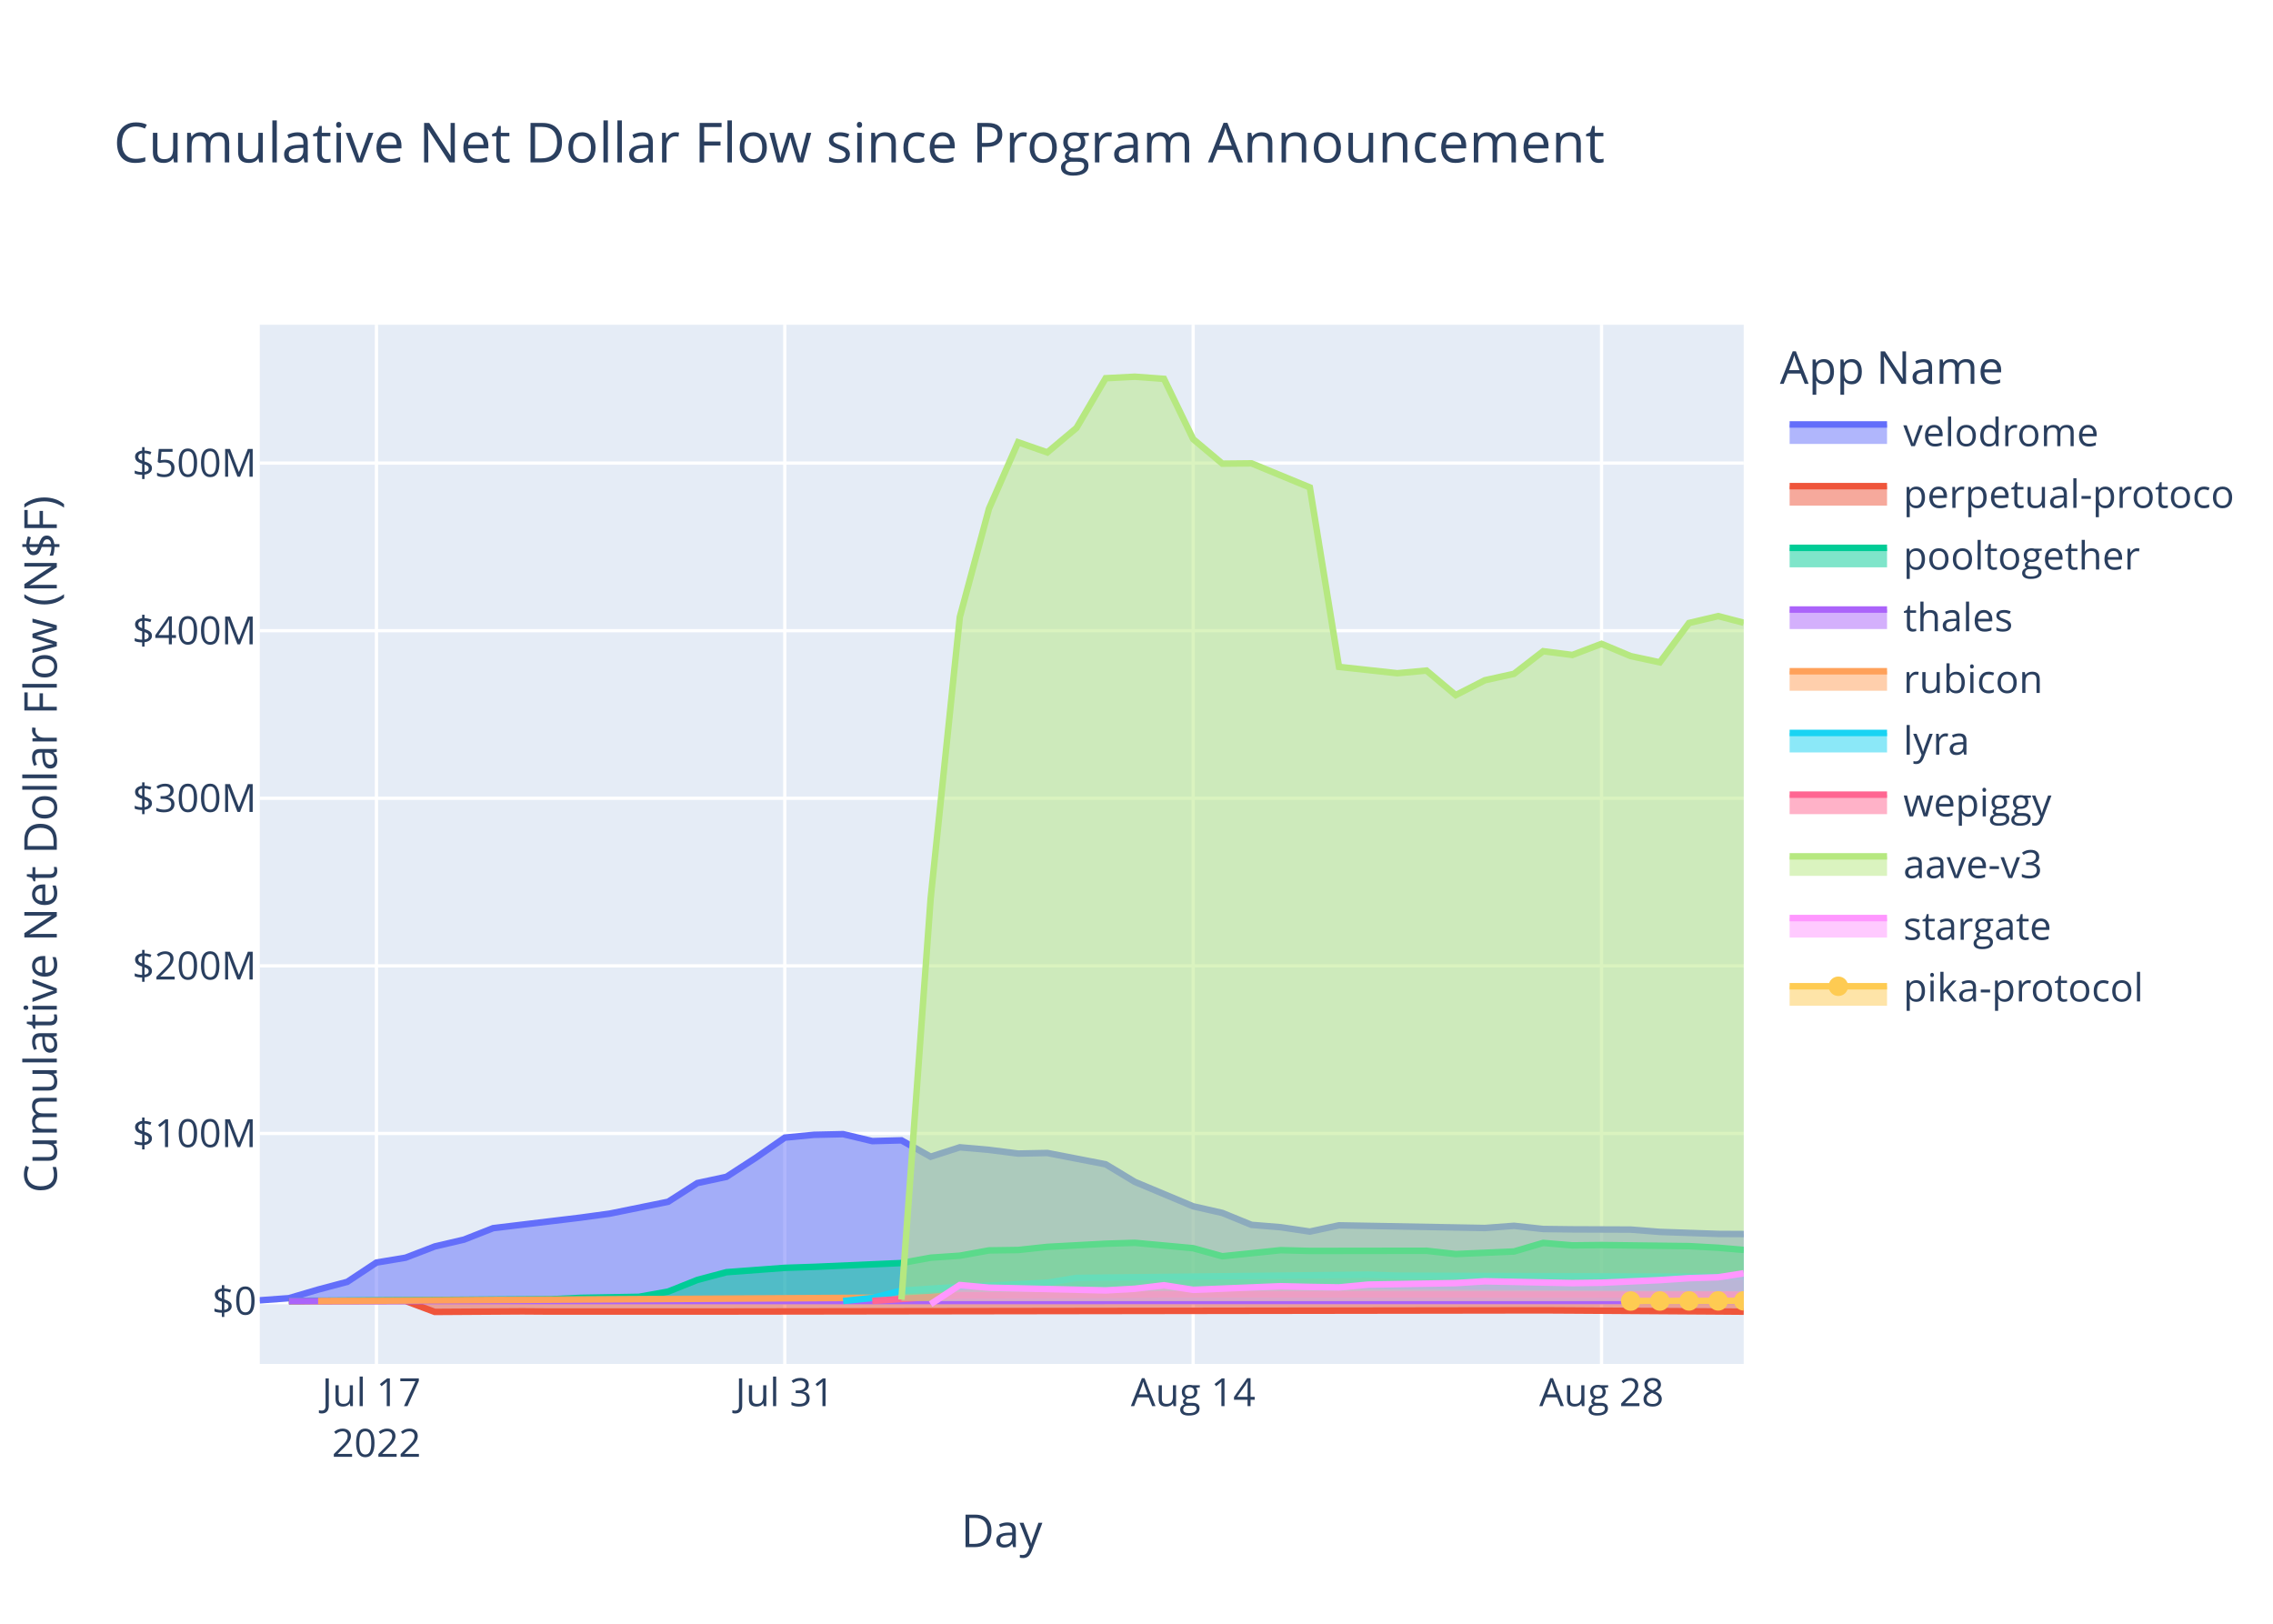
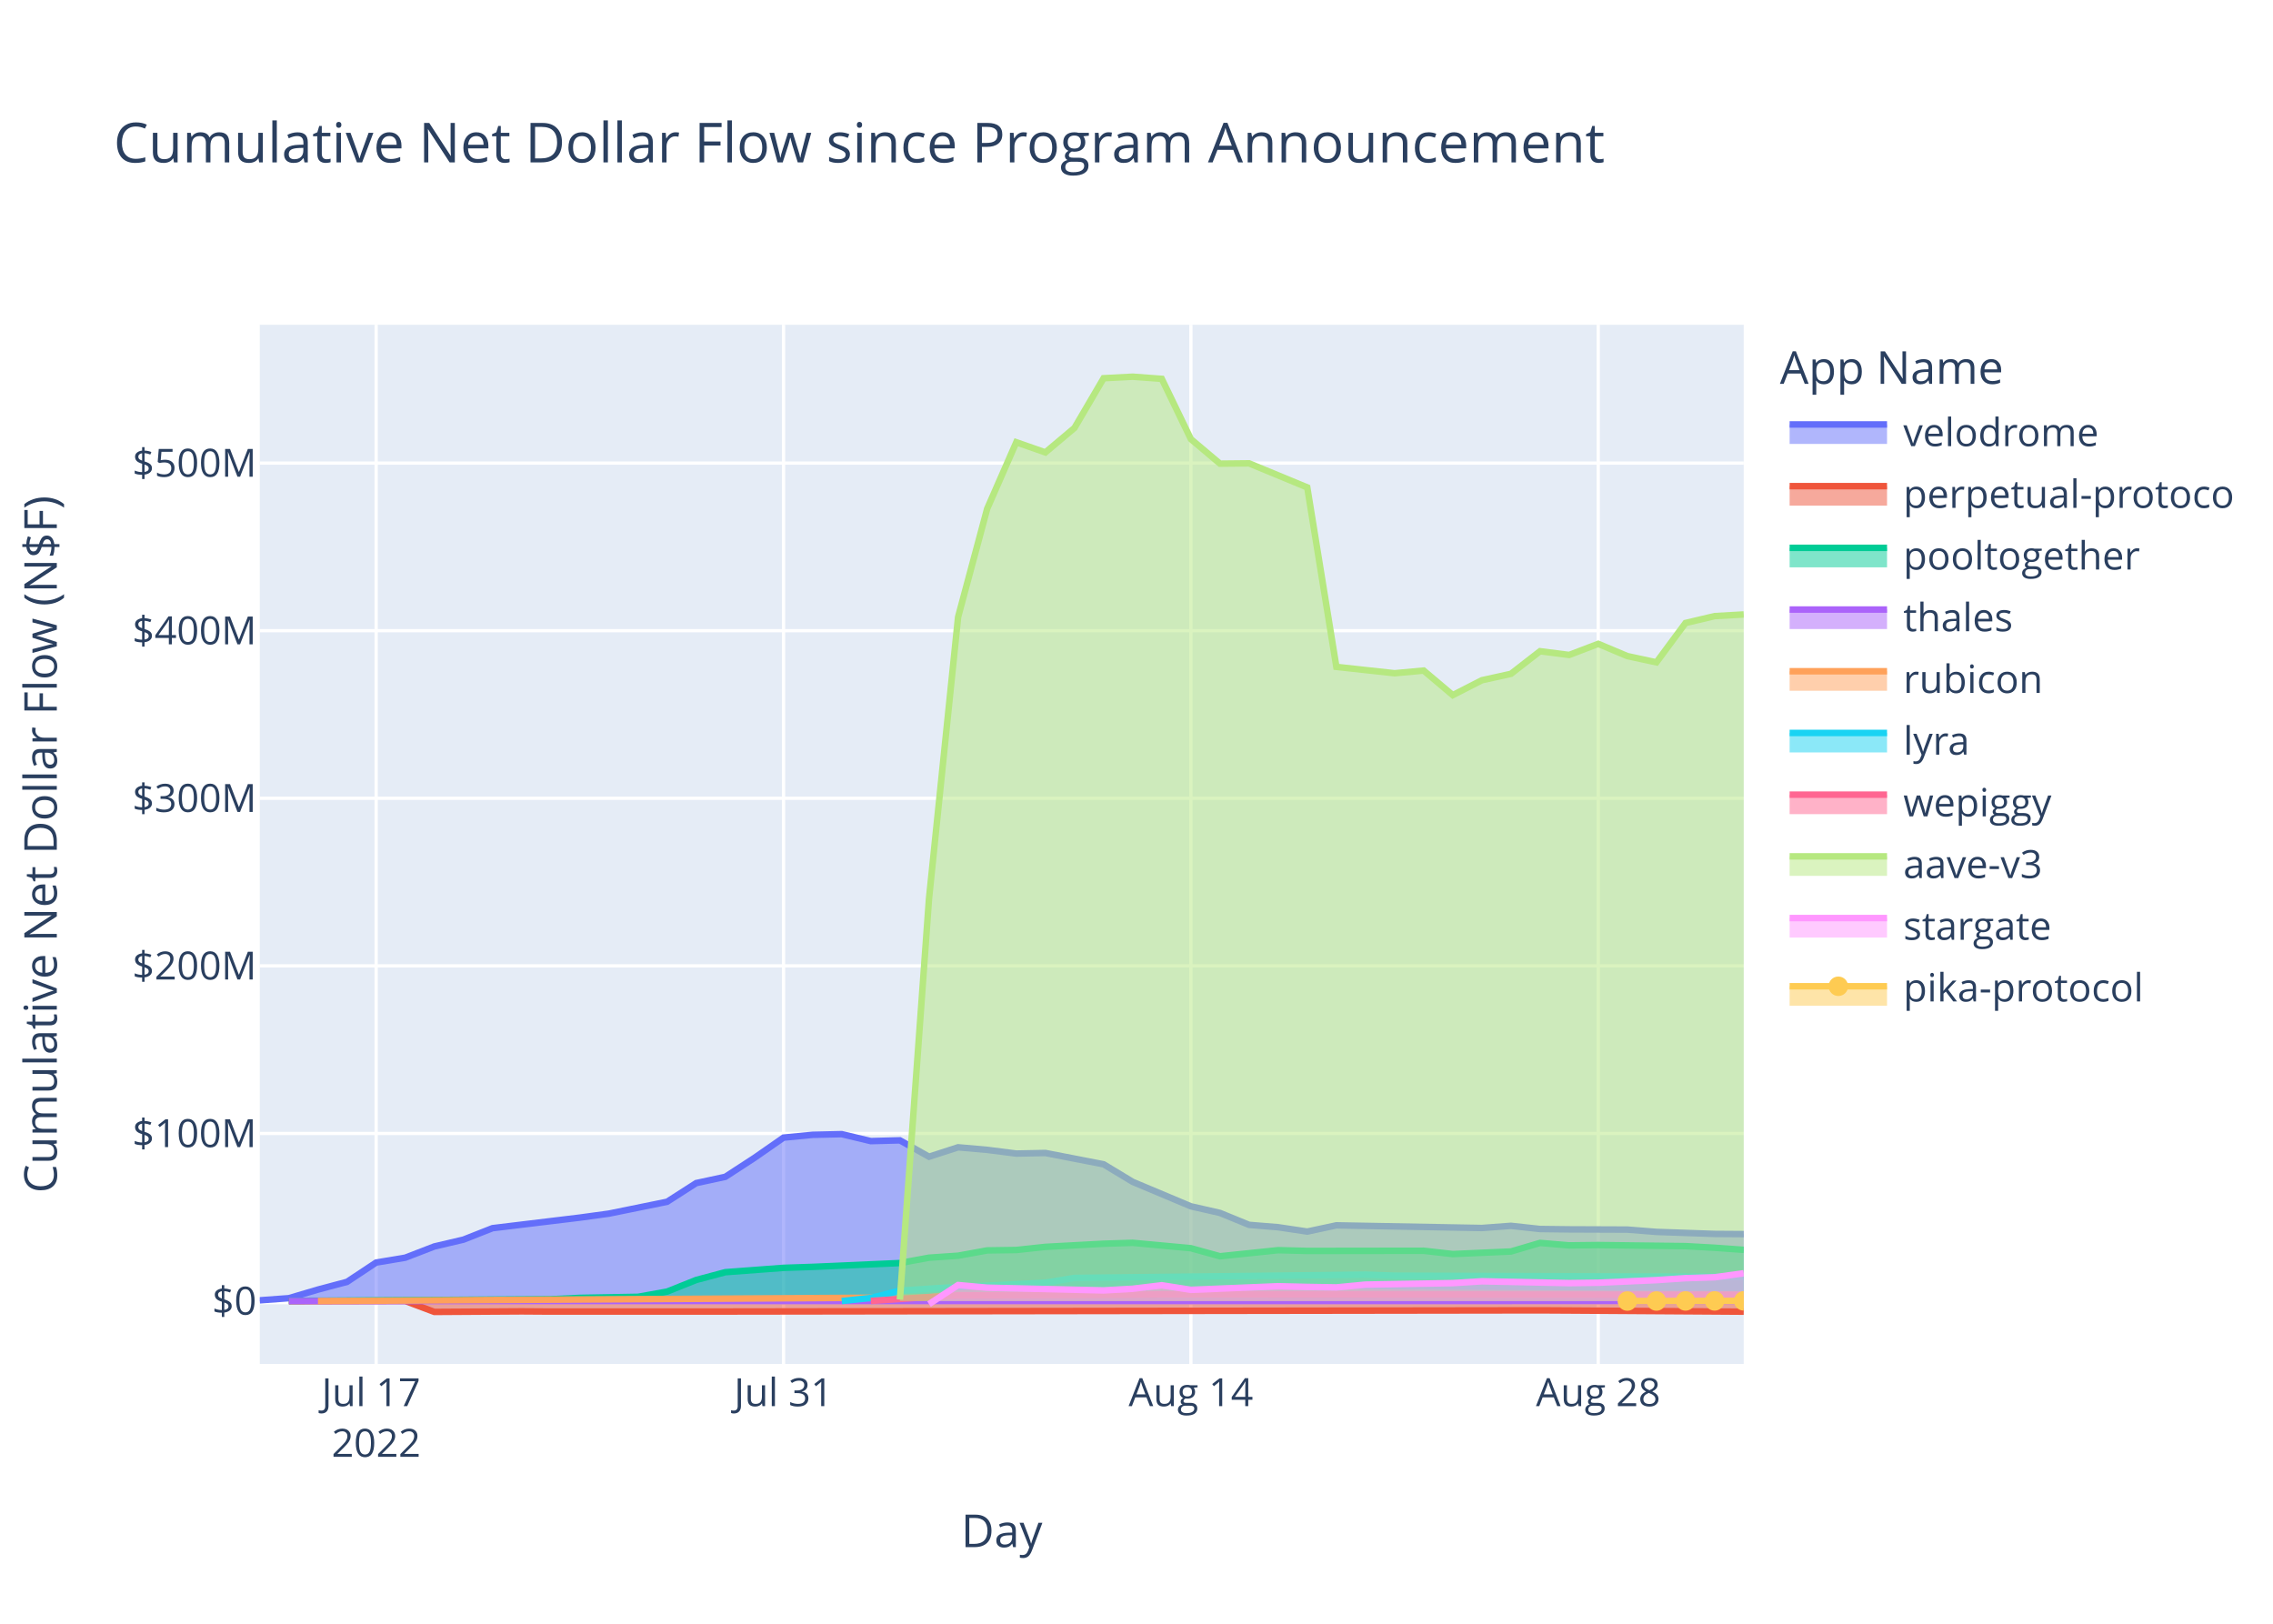
<svg xmlns="http://www.w3.org/2000/svg" class="main-svg" width="700" height="500" style="" viewBox="0 0 700 500">
  <rect x="0" y="0" width="700" height="500" style="fill: rgb(255, 255, 255); fill-opacity: 1;" />
-   <defs id="defs-7b35dc">
+   <defs id="defs-125c35">
    <g class="clips">
-       <clipPath id="clip7b35dcxyplot" class="plotclip">
+       <clipPath id="clip125c35xyplot" class="plotclip">
        <rect width="457" height="320" />
      </clipPath>
-       <clipPath class="axesclip" id="clip7b35dcx">
+       <clipPath class="axesclip" id="clip125c35x">
        <rect x="80" y="0" width="457" height="500" />
      </clipPath>
-       <clipPath class="axesclip" id="clip7b35dcy">
+       <clipPath class="axesclip" id="clip125c35y">
        <rect x="0" y="100" width="700" height="320" />
      </clipPath>
-       <clipPath class="axesclip" id="clip7b35dcxy">
+       <clipPath class="axesclip" id="clip125c35xy">
        <rect x="80" y="100" width="457" height="320" />
      </clipPath>
    </g>
    <g class="gradients" />
    <g class="patterns" />
  </defs>
  <g class="bglayer">
    <rect class="bg" x="80" y="100" width="457" height="320" style="fill: rgb(229, 236, 246); fill-opacity: 1; stroke-width: 0;" />
  </g>
  <g class="layer-below">
    <g class="imagelayer" />
    <g class="shapelayer" />
  </g>
  <g class="cartesianlayer">
    <g class="subplot xy">
      <g class="layer-subplot">
        <g class="shapelayer" />
        <g class="imagelayer" />
      </g>
      <g class="minor-gridlayer">
        <g class="x" />
        <g class="y" />
      </g>
      <g class="gridlayer">
        <g class="x">
-           <path class="xgrid crisp" transform="translate(115.93,0)" d="M0,100v320" style="stroke: rgb(255, 255, 255); stroke-opacity: 1; stroke-width: 1px;" />
-           <path class="xgrid crisp" transform="translate(241.69,0)" d="M0,100v320" style="stroke: rgb(255, 255, 255); stroke-opacity: 1; stroke-width: 1px;" />
-           <path class="xgrid crisp" transform="translate(367.45,0)" d="M0,100v320" style="stroke: rgb(255, 255, 255); stroke-opacity: 1; stroke-width: 1px;" />
-           <path class="xgrid crisp" transform="translate(493.21,0)" d="M0,100v320" style="stroke: rgb(255, 255, 255); stroke-opacity: 1; stroke-width: 1px;" />
+           <path class="xgrid crisp" transform="translate(115.84,0)" d="M0,100v320" style="stroke: rgb(255, 255, 255); stroke-opacity: 1; stroke-width: 1px;" />
+           <path class="xgrid crisp" transform="translate(241.3,0)" d="M0,100v320" style="stroke: rgb(255, 255, 255); stroke-opacity: 1; stroke-width: 1px;" />
+           <path class="xgrid crisp" transform="translate(366.75,0)" d="M0,100v320" style="stroke: rgb(255, 255, 255); stroke-opacity: 1; stroke-width: 1px;" />
+           <path class="xgrid crisp" transform="translate(492.2,0)" d="M0,100v320" style="stroke: rgb(255, 255, 255); stroke-opacity: 1; stroke-width: 1px;" />
        </g>
        <g class="y">
          <path class="ygrid crisp" transform="translate(0,349.03)" d="M80,0h457" style="stroke: rgb(255, 255, 255); stroke-opacity: 1; stroke-width: 1px;" />
          <path class="ygrid crisp" transform="translate(0,297.42)" d="M80,0h457" style="stroke: rgb(255, 255, 255); stroke-opacity: 1; stroke-width: 1px;" />
          <path class="ygrid crisp" transform="translate(0,245.81)" d="M80,0h457" style="stroke: rgb(255, 255, 255); stroke-opacity: 1; stroke-width: 1px;" />
          <path class="ygrid crisp" transform="translate(0,194.21)" d="M80,0h457" style="stroke: rgb(255, 255, 255); stroke-opacity: 1; stroke-width: 1px;" />
          <path class="ygrid crisp" transform="translate(0,142.6)" d="M80,0h457" style="stroke: rgb(255, 255, 255); stroke-opacity: 1; stroke-width: 1px;" />
        </g>
      </g>
      <g class="zerolinelayer">
        <path class="yzl zl crisp" transform="translate(0,400.63)" d="M80,0h457" style="stroke: rgb(255, 255, 255); stroke-opacity: 1; stroke-width: 2px;" />
      </g>
      <path class="xlines-below" />
      <path class="ylines-below" />
      <g class="overlines-below" />
      <g class="xaxislayer-below" />
      <g class="yaxislayer-below" />
      <g class="overaxes-below" />
-       <g class="plot" transform="translate(80,100)" clip-path="url(#clip7b35dcxyplot)">
+       <g class="plot" transform="translate(80,100)" clip-path="url(#clip125c35xyplot)">
        <g class="scatterlayer mlayer">
-           <g class="trace scatter tracef22b64" style="stroke-miterlimit: 2;">
-             <g class="fills">
-               <g>
-                 <path class="js-fill" d="M457,300.63L0,300.63L0,300.41L8.98,299.75L17.97,297.1L26.95,294.72L35.93,288.78L44.91,287.28L53.9,283.82L62.88,281.72L71.86,278.19L98.81,274.94L107.79,273.71L125.76,270.06L134.74,264.31L143.72,262.38L152.71,256.55L161.69,250.31L170.67,249.44L179.66,249.24L188.64,251.38L197.62,251.15L206.6,256.19L215.59,253.29L224.57,254.08L233.55,255.22L242.54,255.04L260.5,258.52L269.48,263.93L287.45,271.46L296.43,273.5L305.42,277.17L314.4,277.9L323.38,279.24L332.36,277.32L377.28,278.14L386.26,277.47L395.24,278.45L404.23,278.56L422.19,278.63L431.17,279.34L449.14,279.96L457,280" style="fill: rgb(99, 110, 250); fill-opacity: 0.5; stroke-width: 0;" />
-               </g>
-             </g>
-             <g class="errorbars" />
-             <g class="lines">
-               <path class="js-line" d="M0,300.41L8.98,299.75L17.97,297.1L26.95,294.72L35.93,288.78L44.91,287.28L53.9,283.82L62.88,281.72L71.86,278.19L98.81,274.94L107.79,273.71L125.76,270.06L134.74,264.31L143.72,262.38L152.71,256.55L161.69,250.31L170.67,249.44L179.66,249.24L188.64,251.38L197.62,251.15L206.6,256.19L215.59,253.29L224.57,254.08L233.55,255.22L242.54,255.04L260.5,258.52L269.48,263.93L287.45,271.46L296.43,273.5L305.42,277.17L314.4,277.9L323.38,279.24L332.36,277.32L377.28,278.14L386.26,277.47L395.24,278.45L404.23,278.56L422.19,278.63L431.17,279.34L449.14,279.96L457,280" style="vector-effect: non-scaling-stroke; fill: none; stroke: rgb(99, 110, 250); stroke-opacity: 1; stroke-width: 2px; opacity: 1;" />
-             </g>
-             <g class="points" />
-             <g class="text" />
-           </g>
-           <g class="trace scatter trace4ee6e0" style="stroke-miterlimit: 2;">
-             <g class="fills">
-               <g>
-                 <path class="js-fill" d="M457,300.63L8.98,300.63L8.98,300.69L44.91,300.61L53.9,303.98L80.85,303.81L89.83,303.87L125.76,303.87L134.74,303.87L395.24,303.5L404.23,303.55L449.14,303.84L457,303.9" style="fill: rgb(239, 85, 59); fill-opacity: 0.5; stroke-width: 0;" />
-               </g>
-             </g>
-             <g class="errorbars" />
-             <g class="lines">
-               <path class="js-line" d="M8.98,300.69L44.91,300.61L53.9,303.98L80.85,303.81L89.83,303.87L125.76,303.87L134.74,303.87L395.24,303.5L404.23,303.55L449.14,303.84L457,303.9" style="vector-effect: non-scaling-stroke; fill: none; stroke: rgb(239, 85, 59); stroke-opacity: 1; stroke-width: 2px; opacity: 1;" />
-             </g>
-             <g class="points" />
-             <g class="text" />
-           </g>
-           <g class="trace scatter trace0250e7" style="stroke-miterlimit: 2;">
-             <g class="fills">
-               <g>
-                 <path class="js-fill" d="M457,300.63L8.98,300.63L8.98,300.59L89.83,300.07L98.81,299.65L116.78,299.33L125.76,297.72L134.74,294.14L143.72,291.75L161.69,290.41L170.67,290.11L197.62,288.93L206.6,287.28L215.59,286.67L224.57,285.04L233.55,284.91L242.54,283.95L260.5,282.98L269.48,282.7L287.45,284.36L296.43,286.84L314.4,284.97L323.38,285.2L359.31,285.15L368.3,286.16L386.26,285.37L395.24,282.73L404.23,283.49L413.21,283.39L440.16,283.72L449.14,284.22L457,284.88" style="fill: rgb(0, 204, 150); fill-opacity: 0.5; stroke-width: 0;" />
-               </g>
-             </g>
-             <g class="errorbars" />
-             <g class="lines">
-               <path class="js-line" d="M8.98,300.59L89.83,300.07L98.81,299.65L116.78,299.33L125.76,297.72L134.74,294.14L143.72,291.75L161.69,290.41L170.67,290.11L197.62,288.93L206.6,287.28L215.59,286.67L224.57,285.04L233.55,284.91L242.54,283.95L260.5,282.98L269.48,282.7L287.45,284.36L296.43,286.84L314.4,284.97L323.38,285.2L359.31,285.15L368.3,286.16L386.26,285.37L395.24,282.73L404.23,283.49L413.21,283.39L440.16,283.72L449.14,284.22L457,284.88" style="vector-effect: non-scaling-stroke; fill: none; stroke: rgb(0, 204, 150); stroke-opacity: 1; stroke-width: 2px; opacity: 1;" />
-             </g>
-             <g class="points" />
-             <g class="text" />
-           </g>
-           <g class="trace scatter trace1afe1c" style="stroke-miterlimit: 2;">
-             <g class="fills">
-               <g>
-                 <path class="js-fill" d="M457,300.63L8.98,300.63L8.98,300.64L457,300.61" style="fill: rgb(171, 99, 250); fill-opacity: 0.5; stroke-width: 0;" />
-               </g>
-             </g>
-             <g class="errorbars" />
-             <g class="lines">
-               <path class="js-line" d="M8.98,300.64L457,300.61" style="vector-effect: non-scaling-stroke; fill: none; stroke: rgb(171, 99, 250); stroke-opacity: 1; stroke-width: 2px; opacity: 1;" />
-             </g>
-             <g class="points" />
-             <g class="text" />
-           </g>
-           <g class="trace scatter tracef976b6" style="stroke-miterlimit: 2;">
-             <g class="fills">
-               <g>
-                 <path class="js-fill" d="M457,300.63L17.97,300.63L17.97,300.63L206.6,299.51L215.59,298.15L260.5,297.62L269.48,297.63L457,298.63" style="fill: rgb(255, 161, 90); fill-opacity: 0.5; stroke-width: 0;" />
-               </g>
-             </g>
-             <g class="errorbars" />
-             <g class="lines">
-               <path class="js-line" d="M17.97,300.63L206.6,299.51L215.59,298.15L260.5,297.62L269.48,297.63L457,298.63" style="vector-effect: non-scaling-stroke; fill: none; stroke: rgb(255, 161, 90); stroke-opacity: 1; stroke-width: 2px; opacity: 1;" />
-             </g>
-             <g class="points" />
-             <g class="text" />
-           </g>
-           <g class="trace scatter tracedf161e" style="stroke-miterlimit: 2;">
-             <g class="fills">
-               <g>
-                 <path class="js-fill" d="M457,300.63L179.66,300.63L179.66,300.62L188.64,299.68L197.62,297.43L215.59,296.25L224.57,295.89L242.54,294.98L251.52,293.51L341.35,292.5L350.33,292.82L457,293.19" style="fill: rgb(25, 211, 243); fill-opacity: 0.5; stroke-width: 0;" />
-               </g>
-             </g>
-             <g class="errorbars" />
-             <g class="lines">
-               <path class="js-line" d="M179.66,300.62L188.64,299.68L197.62,297.43L215.59,296.25L224.57,295.89L242.54,294.98L251.52,293.51L341.35,292.5L350.33,292.82L457,293.19" style="vector-effect: non-scaling-stroke; fill: none; stroke: rgb(25, 211, 243); stroke-opacity: 1; stroke-width: 2px; opacity: 1;" />
-             </g>
-             <g class="points" />
-             <g class="text" />
-           </g>
-           <g class="trace scatter traced54e21" style="stroke-miterlimit: 2;">
-             <g class="fills">
-               <g>
-                 <path class="js-fill" d="M457,300.63L188.64,300.63L188.64,300.59L206.6,299.39L215.59,298.89L269.48,298.66L278.47,298.57L457,298.67" style="fill: rgb(255, 102, 146); fill-opacity: 0.5; stroke-width: 0;" />
-               </g>
-             </g>
-             <g class="errorbars" />
-             <g class="lines">
-               <path class="js-line" d="M188.64,300.59L206.6,299.39L215.59,298.89L269.48,298.66L278.47,298.57L457,298.67" style="vector-effect: non-scaling-stroke; fill: none; stroke: rgb(255, 102, 146); stroke-opacity: 1; stroke-width: 2px; opacity: 1;" />
-             </g>
-             <g class="points" />
-             <g class="text" />
-           </g>
-           <g class="trace scatter tracef142d4" style="stroke-miterlimit: 2;">
-             <g class="fills">
-               <g>
-                 <path class="js-fill" d="M457,300.63L197.62,300.63L197.62,300.17L206.6,176.73L215.59,90L224.57,56.63L233.55,36.18L242.54,39.31L251.52,31.77L260.5,16.47L269.48,16L278.47,16.66L287.45,35.21L296.43,42.77L305.42,42.68L323.38,50.09L332.36,105.35L350.33,107.31L359.31,106.49L368.3,114.05L377.28,109.47L386.26,107.49L395.24,100.53L404.23,101.68L413.21,98.26L422.19,102.03L431.17,103.95L440.16,91.84L449.14,89.72L457,91.76" style="fill: rgb(182, 232, 128); fill-opacity: 0.5; stroke-width: 0;" />
-               </g>
-             </g>
-             <g class="errorbars" />
-             <g class="lines">
-               <path class="js-line" d="M197.62,300.17L206.6,176.73L215.59,90L224.57,56.63L233.55,36.18L242.54,39.31L251.52,31.77L260.5,16.47L269.48,16L278.47,16.66L287.45,35.21L296.43,42.77L305.42,42.68L323.38,50.09L332.36,105.35L350.33,107.31L359.31,106.49L368.3,114.05L377.28,109.47L386.26,107.49L395.24,100.53L404.23,101.68L413.21,98.26L422.19,102.03L431.17,103.95L440.16,91.84L449.14,89.72L457,91.76" style="vector-effect: non-scaling-stroke; fill: none; stroke: rgb(182, 232, 128); stroke-opacity: 1; stroke-width: 2px; opacity: 1;" />
-             </g>
-             <g class="points" />
-             <g class="text" />
-           </g>
-           <g class="trace scatter trace4850c9" style="stroke-miterlimit: 2;">
-             <g class="fills">
-               <g>
-                 <path class="js-fill" d="M457,300.63L206.6,300.63L206.6,301.57L215.59,295.7L224.57,296.52L260.5,297.36L269.48,296.85L278.47,295.77L287.45,297.18L314.4,296.07L323.38,296.28L332.36,296.43L341.35,295.57L368.3,295.11L377.28,294.55L404.23,295.11L413.21,294.99L431.17,294.19L440.16,293.59L449.14,293.31L457,292.09" style="fill: rgb(255, 151, 255); fill-opacity: 0.5; stroke-width: 0;" />
-               </g>
-             </g>
-             <g class="errorbars" />
-             <g class="lines">
-               <path class="js-line" d="M206.6,301.57L215.59,295.7L224.57,296.52L260.5,297.36L269.48,296.85L278.47,295.77L287.45,297.18L314.4,296.07L323.38,296.28L332.36,296.43L341.35,295.57L368.3,295.11L377.28,294.55L404.23,295.11L413.21,294.99L431.17,294.19L440.16,293.59L449.14,293.31L457,292.09" style="vector-effect: non-scaling-stroke; fill: none; stroke: rgb(255, 151, 255); stroke-opacity: 1; stroke-width: 2px; opacity: 1;" />
-             </g>
-             <g class="points" />
-             <g class="text" />
-           </g>
-           <g class="trace scatter trace4ebfe8" style="stroke-miterlimit: 2;">
-             <g class="fills">
-               <g>
-                 <path class="js-fill" d="M457,300.63L422.19,300.63L422.19,300.63L457,300.57" style="fill: rgb(254, 203, 82); fill-opacity: 0.5; stroke-width: 0;" />
-               </g>
-             </g>
-             <g class="errorbars" />
-             <g class="lines">
-               <path class="js-line" d="M422.19,300.63L457,300.57" style="vector-effect: non-scaling-stroke; fill: none; stroke: rgb(254, 203, 82); stroke-opacity: 1; stroke-width: 2px; opacity: 1;" />
+           <g class="trace scatter trace093e69" style="stroke-miterlimit: 2;">
+             <g class="fills">
+               <g>
+                 <path class="js-fill" d="M457,300.63L0,300.63L0,300.41L8.96,299.75L17.92,297.1L26.88,294.72L35.84,288.78L44.8,287.28L53.77,283.82L62.73,281.72L71.69,278.19L98.57,274.94L107.53,273.71L125.45,270.06L134.41,264.31L143.37,262.38L152.33,256.55L161.3,250.31L170.26,249.44L179.22,249.24L188.18,251.38L197.14,251.15L206.1,256.19L215.06,253.29L224.02,254.08L232.98,255.22L241.94,255.04L259.87,258.52L268.83,263.93L286.75,271.46L295.71,273.5L304.67,277.17L313.63,277.9L322.59,279.24L331.55,277.32L376.36,278.14L385.32,277.47L394.28,278.45L403.24,278.56L421.16,278.63L430.12,279.34L448.04,279.96L457,280.02" style="fill: rgb(99, 110, 250); fill-opacity: 0.5; stroke-width: 0;" />
+               </g>
+             </g>
+             <g class="errorbars" />
+             <g class="lines">
+               <path class="js-line" d="M0,300.41L8.96,299.75L17.92,297.1L26.88,294.72L35.84,288.78L44.8,287.28L53.77,283.82L62.73,281.72L71.69,278.19L98.57,274.94L107.53,273.71L125.45,270.06L134.41,264.31L143.37,262.38L152.33,256.55L161.3,250.31L170.26,249.44L179.22,249.24L188.18,251.38L197.14,251.15L206.1,256.19L215.06,253.29L224.02,254.08L232.98,255.22L241.94,255.04L259.87,258.52L268.83,263.93L286.75,271.46L295.71,273.5L304.67,277.17L313.63,277.9L322.59,279.24L331.55,277.32L376.36,278.14L385.32,277.47L394.28,278.45L403.24,278.56L421.16,278.63L430.12,279.34L448.04,279.96L457,280.02" style="vector-effect: non-scaling-stroke; fill: none; stroke: rgb(99, 110, 250); stroke-opacity: 1; stroke-width: 2px; opacity: 1;" />
+             </g>
+             <g class="points" />
+             <g class="text" />
+           </g>
+           <g class="trace scatter trace5ac339" style="stroke-miterlimit: 2;">
+             <g class="fills">
+               <g>
+                 <path class="js-fill" d="M457,300.63L8.96,300.63L8.96,300.69L44.8,300.61L53.77,303.98L80.65,303.81L89.61,303.87L125.45,303.87L134.41,303.87L394.28,303.5L403.24,303.55L448.04,303.84L457,303.9" style="fill: rgb(239, 85, 59); fill-opacity: 0.5; stroke-width: 0;" />
+               </g>
+             </g>
+             <g class="errorbars" />
+             <g class="lines">
+               <path class="js-line" d="M8.96,300.69L44.8,300.61L53.77,303.98L80.65,303.81L89.61,303.87L125.45,303.87L134.41,303.87L394.28,303.5L403.24,303.55L448.04,303.84L457,303.9" style="vector-effect: non-scaling-stroke; fill: none; stroke: rgb(239, 85, 59); stroke-opacity: 1; stroke-width: 2px; opacity: 1;" />
+             </g>
+             <g class="points" />
+             <g class="text" />
+           </g>
+           <g class="trace scatter tracef5fd90" style="stroke-miterlimit: 2;">
+             <g class="fills">
+               <g>
+                 <path class="js-fill" d="M457,300.63L8.96,300.63L8.96,300.59L89.61,300.07L98.57,299.65L116.49,299.33L125.45,297.72L134.41,294.14L143.37,291.75L161.3,290.41L170.26,290.11L197.14,288.93L206.1,287.28L215.06,286.67L224.02,285.04L232.98,284.91L241.94,283.95L259.87,282.98L268.83,282.7L286.75,284.36L295.71,286.84L313.63,284.97L322.59,285.2L358.44,285.15L367.4,286.16L385.32,285.37L394.28,282.73L403.24,283.49L412.2,283.39L439.08,283.72L448.04,284.22L457,284.86" style="fill: rgb(0, 204, 150); fill-opacity: 0.5; stroke-width: 0;" />
+               </g>
+             </g>
+             <g class="errorbars" />
+             <g class="lines">
+               <path class="js-line" d="M8.96,300.59L89.61,300.07L98.57,299.65L116.49,299.33L125.45,297.72L134.41,294.14L143.37,291.75L161.3,290.41L170.26,290.11L197.14,288.93L206.1,287.28L215.06,286.67L224.02,285.04L232.98,284.91L241.94,283.95L259.87,282.98L268.83,282.7L286.75,284.36L295.71,286.84L313.63,284.97L322.59,285.2L358.44,285.15L367.4,286.16L385.32,285.37L394.28,282.73L403.24,283.49L412.2,283.39L439.08,283.72L448.04,284.22L457,284.86" style="vector-effect: non-scaling-stroke; fill: none; stroke: rgb(0, 204, 150); stroke-opacity: 1; stroke-width: 2px; opacity: 1;" />
+             </g>
+             <g class="points" />
+             <g class="text" />
+           </g>
+           <g class="trace scatter trace6f1087" style="stroke-miterlimit: 2;">
+             <g class="fills">
+               <g>
+                 <path class="js-fill" d="M457,300.63L8.96,300.63L8.96,300.64L457,300.62" style="fill: rgb(171, 99, 250); fill-opacity: 0.5; stroke-width: 0;" />
+               </g>
+             </g>
+             <g class="errorbars" />
+             <g class="lines">
+               <path class="js-line" d="M8.96,300.64L457,300.62" style="vector-effect: non-scaling-stroke; fill: none; stroke: rgb(171, 99, 250); stroke-opacity: 1; stroke-width: 2px; opacity: 1;" />
+             </g>
+             <g class="points" />
+             <g class="text" />
+           </g>
+           <g class="trace scatter trace9e0272" style="stroke-miterlimit: 2;">
+             <g class="fills">
+               <g>
+                 <path class="js-fill" d="M457,300.63L17.92,300.63L17.92,300.63L206.1,299.51L215.06,298.15L259.87,297.62L268.83,297.63L457,298.62" style="fill: rgb(255, 161, 90); fill-opacity: 0.5; stroke-width: 0;" />
+               </g>
+             </g>
+             <g class="errorbars" />
+             <g class="lines">
+               <path class="js-line" d="M17.92,300.63L206.1,299.51L215.06,298.15L259.87,297.62L268.83,297.63L457,298.62" style="vector-effect: non-scaling-stroke; fill: none; stroke: rgb(255, 161, 90); stroke-opacity: 1; stroke-width: 2px; opacity: 1;" />
+             </g>
+             <g class="points" />
+             <g class="text" />
+           </g>
+           <g class="trace scatter trace841b2c" style="stroke-miterlimit: 2;">
+             <g class="fills">
+               <g>
+                 <path class="js-fill" d="M457,300.63L179.22,300.63L179.22,300.62L188.18,299.68L197.14,297.43L215.06,296.25L224.02,295.89L241.94,294.98L250.9,293.51L340.51,292.5L349.47,292.82L457,293.18" style="fill: rgb(25, 211, 243); fill-opacity: 0.5; stroke-width: 0;" />
+               </g>
+             </g>
+             <g class="errorbars" />
+             <g class="lines">
+               <path class="js-line" d="M179.22,300.62L188.18,299.68L197.14,297.43L215.06,296.25L224.02,295.89L241.94,294.98L250.9,293.51L340.51,292.5L349.47,292.82L457,293.18" style="vector-effect: non-scaling-stroke; fill: none; stroke: rgb(25, 211, 243); stroke-opacity: 1; stroke-width: 2px; opacity: 1;" />
+             </g>
+             <g class="points" />
+             <g class="text" />
+           </g>
+           <g class="trace scatter trace43a848" style="stroke-miterlimit: 2;">
+             <g class="fills">
+               <g>
+                 <path class="js-fill" d="M457,300.63L188.18,300.63L188.18,300.59L206.1,299.39L215.06,298.89L268.83,298.66L277.79,298.57L457,298.67" style="fill: rgb(255, 102, 146); fill-opacity: 0.5; stroke-width: 0;" />
+               </g>
+             </g>
+             <g class="errorbars" />
+             <g class="lines">
+               <path class="js-line" d="M188.18,300.59L206.1,299.39L215.06,298.89L268.83,298.66L277.79,298.57L457,298.67" style="vector-effect: non-scaling-stroke; fill: none; stroke: rgb(255, 102, 146); stroke-opacity: 1; stroke-width: 2px; opacity: 1;" />
+             </g>
+             <g class="points" />
+             <g class="text" />
+           </g>
+           <g class="trace scatter trace27d26b" style="stroke-miterlimit: 2;">
+             <g class="fills">
+               <g>
+                 <path class="js-fill" d="M457,300.63L197.14,300.63L197.14,300.17L206.1,176.73L215.06,90L224.02,56.63L232.98,36.18L241.94,39.31L250.9,31.77L259.87,16.47L268.83,16L277.79,16.66L286.75,35.21L295.71,42.77L304.67,42.68L322.59,50.09L331.55,105.35L349.47,107.31L358.44,106.49L367.4,114.05L376.36,109.47L385.32,107.49L394.28,100.53L403.24,101.68L412.2,98.26L421.16,102.03L430.12,103.95L439.08,91.84L448.04,89.72L457,89.21" style="fill: rgb(182, 232, 128); fill-opacity: 0.5; stroke-width: 0;" />
+               </g>
+             </g>
+             <g class="errorbars" />
+             <g class="lines">
+               <path class="js-line" d="M197.14,300.17L206.1,176.73L215.06,90L224.02,56.63L232.98,36.18L241.94,39.31L250.9,31.77L259.87,16.47L268.83,16L277.79,16.66L286.75,35.21L295.71,42.77L304.67,42.68L322.59,50.09L331.55,105.35L349.47,107.31L358.44,106.49L367.4,114.05L376.36,109.47L385.32,107.49L394.28,100.53L403.24,101.68L412.2,98.26L421.16,102.03L430.12,103.95L439.08,91.84L448.04,89.72L457,89.21" style="vector-effect: non-scaling-stroke; fill: none; stroke: rgb(182, 232, 128); stroke-opacity: 1; stroke-width: 2px; opacity: 1;" />
+             </g>
+             <g class="points" />
+             <g class="text" />
+           </g>
+           <g class="trace scatter trace73075b" style="stroke-miterlimit: 2;">
+             <g class="fills">
+               <g>
+                 <path class="js-fill" d="M457,300.63L206.1,300.63L206.1,301.57L215.06,295.7L224.02,296.52L259.87,297.36L268.83,296.85L277.79,295.77L286.75,297.18L313.63,296.07L322.59,296.28L331.55,296.43L340.51,295.57L367.4,295.11L376.36,294.55L403.24,295.11L412.2,294.99L430.12,294.19L439.08,293.59L448.04,293.31L457,292.08" style="fill: rgb(255, 151, 255); fill-opacity: 0.5; stroke-width: 0;" />
+               </g>
+             </g>
+             <g class="errorbars" />
+             <g class="lines">
+               <path class="js-line" d="M206.1,301.57L215.06,295.7L224.02,296.52L259.87,297.36L268.83,296.85L277.79,295.77L286.75,297.18L313.63,296.07L322.59,296.28L331.55,296.43L340.51,295.57L367.4,295.11L376.36,294.55L403.24,295.11L412.2,294.99L430.12,294.19L439.08,293.59L448.04,293.31L457,292.08" style="vector-effect: non-scaling-stroke; fill: none; stroke: rgb(255, 151, 255); stroke-opacity: 1; stroke-width: 2px; opacity: 1;" />
+             </g>
+             <g class="points" />
+             <g class="text" />
+           </g>
+           <g class="trace scatter trace9e179f" style="stroke-miterlimit: 2;">
+             <g class="fills">
+               <g>
+                 <path class="js-fill" d="M457,300.63L421.16,300.63L421.16,300.63L457,300.57" style="fill: rgb(254, 203, 82); fill-opacity: 0.5; stroke-width: 0;" />
+               </g>
+             </g>
+             <g class="errorbars" />
+             <g class="lines">
+               <path class="js-line" d="M421.16,300.63L457,300.57" style="vector-effect: non-scaling-stroke; fill: none; stroke: rgb(254, 203, 82); stroke-opacity: 1; stroke-width: 2px; opacity: 1;" />
            </g>
            <g class="points">
-               <path class="point" transform="translate(422.19,300.63)" d="M3,0A3,3 0 1,1 0,-3A3,3 0 0,1 3,0Z" style="opacity: 1; stroke-width: 0px; fill: rgb(254, 203, 82); fill-opacity: 1;" />
-               <path class="point" transform="translate(431.17,300.62)" d="M3,0A3,3 0 1,1 0,-3A3,3 0 0,1 3,0Z" style="opacity: 1; stroke-width: 0px; fill: rgb(254, 203, 82); fill-opacity: 1;" />
-               <path class="point" transform="translate(440.16,300.6)" d="M3,0A3,3 0 1,1 0,-3A3,3 0 0,1 3,0Z" style="opacity: 1; stroke-width: 0px; fill: rgb(254, 203, 82); fill-opacity: 1;" />
-               <path class="point" transform="translate(449.14,300.59)" d="M3,0A3,3 0 1,1 0,-3A3,3 0 0,1 3,0Z" style="opacity: 1; stroke-width: 0px; fill: rgb(254, 203, 82); fill-opacity: 1;" />
+               <path class="point" transform="translate(421.16,300.63)" d="M3,0A3,3 0 1,1 0,-3A3,3 0 0,1 3,0Z" style="opacity: 1; stroke-width: 0px; fill: rgb(254, 203, 82); fill-opacity: 1;" />
+               <path class="point" transform="translate(430.12,300.62)" d="M3,0A3,3 0 1,1 0,-3A3,3 0 0,1 3,0Z" style="opacity: 1; stroke-width: 0px; fill: rgb(254, 203, 82); fill-opacity: 1;" />
+               <path class="point" transform="translate(439.08,300.6)" d="M3,0A3,3 0 1,1 0,-3A3,3 0 0,1 3,0Z" style="opacity: 1; stroke-width: 0px; fill: rgb(254, 203, 82); fill-opacity: 1;" />
+               <path class="point" transform="translate(448.04,300.59)" d="M3,0A3,3 0 1,1 0,-3A3,3 0 0,1 3,0Z" style="opacity: 1; stroke-width: 0px; fill: rgb(254, 203, 82); fill-opacity: 1;" />
              <path class="point" transform="translate(457,300.57)" d="M3,0A3,3 0 1,1 0,-3A3,3 0 0,1 3,0Z" style="opacity: 1; stroke-width: 0px; fill: rgb(254, 203, 82); fill-opacity: 1;" />
            </g>
            <g class="text" />
          </g>
        </g>
      </g>
      <g class="overplot" />
      <path class="xlines-above crisp" d="M0,0" style="fill: none;" />
      <path class="ylines-above crisp" d="M0,0" style="fill: none;" />
      <g class="overlines-above" />
      <g class="xaxislayer-above">
        <g class="xtick">
-           <text text-anchor="middle" x="0" y="433" transform="translate(115.93,0)" style="font-family: 'Open Sans', verdana, arial, sans-serif; font-size: 12px; fill: rgb(42, 63, 95); fill-opacity: 1; white-space: pre; opacity: 1;">
+           <text text-anchor="middle" x="0" y="433" transform="translate(115.84,0)" style="font-family: 'Open Sans', verdana, arial, sans-serif; font-size: 12px; fill: rgb(42, 63, 95); fill-opacity: 1; white-space: pre; opacity: 1;">
            <tspan class="line" dy="0em" x="0" y="433">Jul 17</tspan>
            <tspan class="line" dy="1.3em" x="0" y="433">2022</tspan>
          </text>
        </g>
        <g class="xtick">
-           <text text-anchor="middle" x="0" y="433" style="font-family: 'Open Sans', verdana, arial, sans-serif; font-size: 12px; fill: rgb(42, 63, 95); fill-opacity: 1; white-space: pre; opacity: 1;" transform="translate(241.69,0)">Jul 31</text>
+           <text text-anchor="middle" x="0" y="433" style="font-family: 'Open Sans', verdana, arial, sans-serif; font-size: 12px; fill: rgb(42, 63, 95); fill-opacity: 1; white-space: pre; opacity: 1;" transform="translate(241.3,0)">Jul 31</text>
        </g>
        <g class="xtick">
-           <text text-anchor="middle" x="0" y="433" style="font-family: 'Open Sans', verdana, arial, sans-serif; font-size: 12px; fill: rgb(42, 63, 95); fill-opacity: 1; white-space: pre; opacity: 1;" transform="translate(367.45,0)">Aug 14</text>
+           <text text-anchor="middle" x="0" y="433" style="font-family: 'Open Sans', verdana, arial, sans-serif; font-size: 12px; fill: rgb(42, 63, 95); fill-opacity: 1; white-space: pre; opacity: 1;" transform="translate(366.75,0)">Aug 14</text>
        </g>
        <g class="xtick">
-           <text text-anchor="middle" x="0" y="433" style="font-family: 'Open Sans', verdana, arial, sans-serif; font-size: 12px; fill: rgb(42, 63, 95); fill-opacity: 1; white-space: pre; opacity: 1;" transform="translate(493.21,0)">Aug 28</text>
+           <text text-anchor="middle" x="0" y="433" style="font-family: 'Open Sans', verdana, arial, sans-serif; font-size: 12px; fill: rgb(42, 63, 95); fill-opacity: 1; white-space: pre; opacity: 1;" transform="translate(492.2,0)">Aug 28</text>
        </g>
      </g>
      <g class="yaxislayer-above">
        <g class="ytick">
          <text text-anchor="end" x="79" y="4.2" transform="translate(0,400.63)" style="font-family: 'Open Sans', verdana, arial, sans-serif; font-size: 12px; fill: rgb(42, 63, 95); fill-opacity: 1; white-space: pre; opacity: 1;">$0</text>
        </g>
        <g class="ytick">
          <text text-anchor="end" x="79" y="4.2" style="font-family: 'Open Sans', verdana, arial, sans-serif; font-size: 12px; fill: rgb(42, 63, 95); fill-opacity: 1; white-space: pre; opacity: 1;" transform="translate(0,349.03)">$100M</text>
        </g>
        <g class="ytick">
          <text text-anchor="end" x="79" y="4.2" style="font-family: 'Open Sans', verdana, arial, sans-serif; font-size: 12px; fill: rgb(42, 63, 95); fill-opacity: 1; white-space: pre; opacity: 1;" transform="translate(0,297.42)">$200M</text>
        </g>
        <g class="ytick">
          <text text-anchor="end" x="79" y="4.2" style="font-family: 'Open Sans', verdana, arial, sans-serif; font-size: 12px; fill: rgb(42, 63, 95); fill-opacity: 1; white-space: pre; opacity: 1;" transform="translate(0,245.81)">$300M</text>
        </g>
        <g class="ytick">
          <text text-anchor="end" x="79" y="4.2" style="font-family: 'Open Sans', verdana, arial, sans-serif; font-size: 12px; fill: rgb(42, 63, 95); fill-opacity: 1; white-space: pre; opacity: 1;" transform="translate(0,194.21)">$400M</text>
        </g>
        <g class="ytick">
          <text text-anchor="end" x="79" y="4.2" style="font-family: 'Open Sans', verdana, arial, sans-serif; font-size: 12px; fill: rgb(42, 63, 95); fill-opacity: 1; white-space: pre; opacity: 1;" transform="translate(0,142.6)">$500M</text>
        </g>
      </g>
      <g class="overaxes-above" />
    </g>
  </g>
  <g class="polarlayer" />
  <g class="smithlayer" />
  <g class="ternarylayer" />
  <g class="geolayer" />
  <g class="funnelarealayer" />
  <g class="pielayer" />
  <g class="iciclelayer" />
  <g class="treemaplayer" />
  <g class="sunburstlayer" />
  <g class="glimages" />
-   <defs id="topdefs-7b35dc">
+   <defs id="topdefs-125c35">
    <g class="clips" />
-     <clipPath id="legend7b35dc">
+     <clipPath id="legend125c35">
      <rect width="142" height="219" x="0" y="0" />
    </clipPath>
  </defs>
  <g class="layer-above">
    <g class="imagelayer" />
    <g class="shapelayer" />
  </g>
  <g class="infolayer">
    <g class="legend" pointer-events="all" transform="translate(546.14,100)">
      <rect class="bg" shape-rendering="crispEdges" width="142" height="219" x="0" y="0" style="stroke: rgb(68, 68, 68); stroke-opacity: 1; fill: rgb(255, 255, 255); fill-opacity: 1; stroke-width: 0px;" />
-       <g class="scrollbox" transform="" clip-path="url(#legend7b35dc)">
+       <g class="scrollbox" transform="" clip-path="url(#legend125c35)">
        <text class="legendtitletext" text-anchor="start" x="2" y="18.2" style="font-family: 'Open Sans', verdana, arial, sans-serif; font-size: 14px; fill: rgb(42, 63, 95); fill-opacity: 1; white-space: pre;">App Name</text>
        <g class="groups">
          <g class="traces" transform="translate(0,32.7)" style="opacity: 1;">
            <text class="legendtext" text-anchor="start" x="40" y="4.68" style="font-family: 'Open Sans', verdana, arial, sans-serif; font-size: 12px; fill: rgb(42, 63, 95); fill-opacity: 1; white-space: pre;">velodrome</text>
            <g class="layers">
              <g class="legendfill">
                <path class="js-fill" d="M5,-2h30v6h-30z" style="stroke-width: 0; fill: rgb(99, 110, 250); fill-opacity: 0.5;" />
              </g>
              <g class="legendlines">
                <path class="js-line" d="M5,-2h30" style="fill: none; stroke: rgb(99, 110, 250); stroke-opacity: 1; stroke-width: 2px;" />
              </g>
              <g class="legendsymbols">
                <g class="legendpoints" />
              </g>
            </g>
            <rect class="legendtoggle" x="0" y="-9.5" width="136.734" height="19" style="fill: rgb(0, 0, 0); fill-opacity: 0;" />
          </g>
          <g class="traces" transform="translate(0,51.7)" style="opacity: 1;">
            <text class="legendtext" text-anchor="start" x="40" y="4.68" style="font-family: 'Open Sans', verdana, arial, sans-serif; font-size: 12px; fill: rgb(42, 63, 95); fill-opacity: 1; white-space: pre;">perpetual-protocol</text>
            <g class="layers">
              <g class="legendfill">
                <path class="js-fill" d="M5,-2h30v6h-30z" style="stroke-width: 0; fill: rgb(239, 85, 59); fill-opacity: 0.5;" />
              </g>
              <g class="legendlines">
                <path class="js-line" d="M5,-2h30" style="fill: none; stroke: rgb(239, 85, 59); stroke-opacity: 1; stroke-width: 2px;" />
              </g>
              <g class="legendsymbols">
                <g class="legendpoints" />
              </g>
            </g>
            <rect class="legendtoggle" x="0" y="-9.5" width="136.734" height="19" style="fill: rgb(0, 0, 0); fill-opacity: 0;" />
          </g>
          <g class="traces" transform="translate(0,70.7)" style="opacity: 1;">
            <text class="legendtext" text-anchor="start" x="40" y="4.68" style="font-family: 'Open Sans', verdana, arial, sans-serif; font-size: 12px; fill: rgb(42, 63, 95); fill-opacity: 1; white-space: pre;">pooltogether</text>
            <g class="layers">
              <g class="legendfill">
                <path class="js-fill" d="M5,-2h30v6h-30z" style="stroke-width: 0; fill: rgb(0, 204, 150); fill-opacity: 0.5;" />
              </g>
              <g class="legendlines">
                <path class="js-line" d="M5,-2h30" style="fill: none; stroke: rgb(0, 204, 150); stroke-opacity: 1; stroke-width: 2px;" />
              </g>
              <g class="legendsymbols">
                <g class="legendpoints" />
              </g>
            </g>
            <rect class="legendtoggle" x="0" y="-9.5" width="136.734" height="19" style="fill: rgb(0, 0, 0); fill-opacity: 0;" />
          </g>
          <g class="traces" transform="translate(0,89.7)" style="opacity: 1;">
            <text class="legendtext" text-anchor="start" x="40" y="4.68" style="font-family: 'Open Sans', verdana, arial, sans-serif; font-size: 12px; fill: rgb(42, 63, 95); fill-opacity: 1; white-space: pre;">thales</text>
            <g class="layers">
              <g class="legendfill">
                <path class="js-fill" d="M5,-2h30v6h-30z" style="stroke-width: 0; fill: rgb(171, 99, 250); fill-opacity: 0.5;" />
              </g>
              <g class="legendlines">
                <path class="js-line" d="M5,-2h30" style="fill: none; stroke: rgb(171, 99, 250); stroke-opacity: 1; stroke-width: 2px;" />
              </g>
              <g class="legendsymbols">
                <g class="legendpoints" />
              </g>
            </g>
            <rect class="legendtoggle" x="0" y="-9.5" width="136.734" height="19" style="fill: rgb(0, 0, 0); fill-opacity: 0;" />
          </g>
          <g class="traces" transform="translate(0,108.7)" style="opacity: 1;">
            <text class="legendtext" text-anchor="start" x="40" y="4.68" style="font-family: 'Open Sans', verdana, arial, sans-serif; font-size: 12px; fill: rgb(42, 63, 95); fill-opacity: 1; white-space: pre;">rubicon</text>
            <g class="layers">
              <g class="legendfill">
                <path class="js-fill" d="M5,-2h30v6h-30z" style="stroke-width: 0; fill: rgb(255, 161, 90); fill-opacity: 0.5;" />
              </g>
              <g class="legendlines">
                <path class="js-line" d="M5,-2h30" style="fill: none; stroke: rgb(255, 161, 90); stroke-opacity: 1; stroke-width: 2px;" />
              </g>
              <g class="legendsymbols">
                <g class="legendpoints" />
              </g>
            </g>
            <rect class="legendtoggle" x="0" y="-9.5" width="136.734" height="19" style="fill: rgb(0, 0, 0); fill-opacity: 0;" />
          </g>
          <g class="traces" transform="translate(0,127.7)" style="opacity: 1;">
            <text class="legendtext" text-anchor="start" x="40" y="4.68" style="font-family: 'Open Sans', verdana, arial, sans-serif; font-size: 12px; fill: rgb(42, 63, 95); fill-opacity: 1; white-space: pre;">lyra</text>
            <g class="layers">
              <g class="legendfill">
                <path class="js-fill" d="M5,-2h30v6h-30z" style="stroke-width: 0; fill: rgb(25, 211, 243); fill-opacity: 0.5;" />
              </g>
              <g class="legendlines">
                <path class="js-line" d="M5,-2h30" style="fill: none; stroke: rgb(25, 211, 243); stroke-opacity: 1; stroke-width: 2px;" />
              </g>
              <g class="legendsymbols">
                <g class="legendpoints" />
              </g>
            </g>
            <rect class="legendtoggle" x="0" y="-9.5" width="136.734" height="19" style="fill: rgb(0, 0, 0); fill-opacity: 0;" />
          </g>
          <g class="traces" transform="translate(0,146.7)" style="opacity: 1;">
            <text class="legendtext" text-anchor="start" x="40" y="4.68" style="font-family: 'Open Sans', verdana, arial, sans-serif; font-size: 12px; fill: rgb(42, 63, 95); fill-opacity: 1; white-space: pre;">wepiggy</text>
            <g class="layers">
              <g class="legendfill">
                <path class="js-fill" d="M5,-2h30v6h-30z" style="stroke-width: 0; fill: rgb(255, 102, 146); fill-opacity: 0.5;" />
              </g>
              <g class="legendlines">
                <path class="js-line" d="M5,-2h30" style="fill: none; stroke: rgb(255, 102, 146); stroke-opacity: 1; stroke-width: 2px;" />
              </g>
              <g class="legendsymbols">
                <g class="legendpoints" />
              </g>
            </g>
            <rect class="legendtoggle" x="0" y="-9.5" width="136.734" height="19" style="fill: rgb(0, 0, 0); fill-opacity: 0;" />
          </g>
          <g class="traces" transform="translate(0,165.7)" style="opacity: 1;">
            <text class="legendtext" text-anchor="start" x="40" y="4.68" style="font-family: 'Open Sans', verdana, arial, sans-serif; font-size: 12px; fill: rgb(42, 63, 95); fill-opacity: 1; white-space: pre;">aave-v3</text>
            <g class="layers">
              <g class="legendfill">
                <path class="js-fill" d="M5,-2h30v6h-30z" style="stroke-width: 0; fill: rgb(182, 232, 128); fill-opacity: 0.5;" />
              </g>
              <g class="legendlines">
                <path class="js-line" d="M5,-2h30" style="fill: none; stroke: rgb(182, 232, 128); stroke-opacity: 1; stroke-width: 2px;" />
              </g>
              <g class="legendsymbols">
                <g class="legendpoints" />
              </g>
            </g>
            <rect class="legendtoggle" x="0" y="-9.5" width="136.734" height="19" style="fill: rgb(0, 0, 0); fill-opacity: 0;" />
          </g>
          <g class="traces" transform="translate(0,184.7)" style="opacity: 1;">
            <text class="legendtext" text-anchor="start" x="40" y="4.68" style="font-family: 'Open Sans', verdana, arial, sans-serif; font-size: 12px; fill: rgb(42, 63, 95); fill-opacity: 1; white-space: pre;">stargate</text>
            <g class="layers">
              <g class="legendfill">
                <path class="js-fill" d="M5,-2h30v6h-30z" style="stroke-width: 0; fill: rgb(255, 151, 255); fill-opacity: 0.5;" />
              </g>
              <g class="legendlines">
                <path class="js-line" d="M5,-2h30" style="fill: none; stroke: rgb(255, 151, 255); stroke-opacity: 1; stroke-width: 2px;" />
              </g>
              <g class="legendsymbols">
                <g class="legendpoints" />
              </g>
            </g>
            <rect class="legendtoggle" x="0" y="-9.5" width="136.734" height="19" style="fill: rgb(0, 0, 0); fill-opacity: 0;" />
          </g>
          <g class="traces" transform="translate(0,203.7)" style="opacity: 1;">
            <text class="legendtext" text-anchor="start" x="40" y="4.68" style="font-family: 'Open Sans', verdana, arial, sans-serif; font-size: 12px; fill: rgb(42, 63, 95); fill-opacity: 1; white-space: pre;">pika-protocol</text>
            <g class="layers">
              <g class="legendfill">
                <path class="js-fill" d="M5,0h30v6h-30z" style="stroke-width: 0; fill: rgb(254, 203, 82); fill-opacity: 0.5;" />
              </g>
              <g class="legendlines">
                <path class="js-line" d="M5,0h30" style="fill: none; stroke: rgb(254, 203, 82); stroke-opacity: 1; stroke-width: 2px;" />
              </g>
              <g class="legendsymbols">
                <g class="legendpoints">
                  <path class="scatterpts" transform="translate(20,0)" d="M3,0A3,3 0 1,1 0,-3A3,3 0 0,1 3,0Z" style="opacity: 1; stroke-width: 0px; fill: rgb(254, 203, 82); fill-opacity: 1;" />
                </g>
              </g>
            </g>
            <rect class="legendtoggle" x="0" y="-9.5" width="136.734" height="19" style="fill: rgb(0, 0, 0); fill-opacity: 0;" />
          </g>
        </g>
      </g>
      <rect class="scrollbar" rx="20" ry="3" width="0" height="0" x="0" y="0" style="fill: rgb(128, 139, 164); fill-opacity: 1;" />
    </g>
    <g class="g-gtitle">
      <text class="gtitle" x="35" y="50" text-anchor="start" dy="0em" style="font-family: 'Open Sans', verdana, arial, sans-serif; font-size: 17px; fill: rgb(42, 63, 95); opacity: 1; font-weight: normal; white-space: pre;">Cumulative Net Dollar Flow since Program Announcement</text>
    </g>
    <g class="g-xtitle">
      <text class="xtitle" x="308.5" y="476.409" text-anchor="middle" style="font-family: 'Open Sans', verdana, arial, sans-serif; font-size: 14px; fill: rgb(42, 63, 95); opacity: 1; font-weight: normal; white-space: pre;">Day</text>
    </g>
    <g class="g-ytitle">
      <text class="ytitle" transform="rotate(-90,17.49688,260)" x="17.497" y="260" text-anchor="middle" style="font-family: 'Open Sans', verdana, arial, sans-serif; font-size: 14px; fill: rgb(42, 63, 95); opacity: 1; font-weight: normal; white-space: pre;">Cumulative Net Dollar Flow (N$F)</text>
    </g>
  </g>
</svg>
